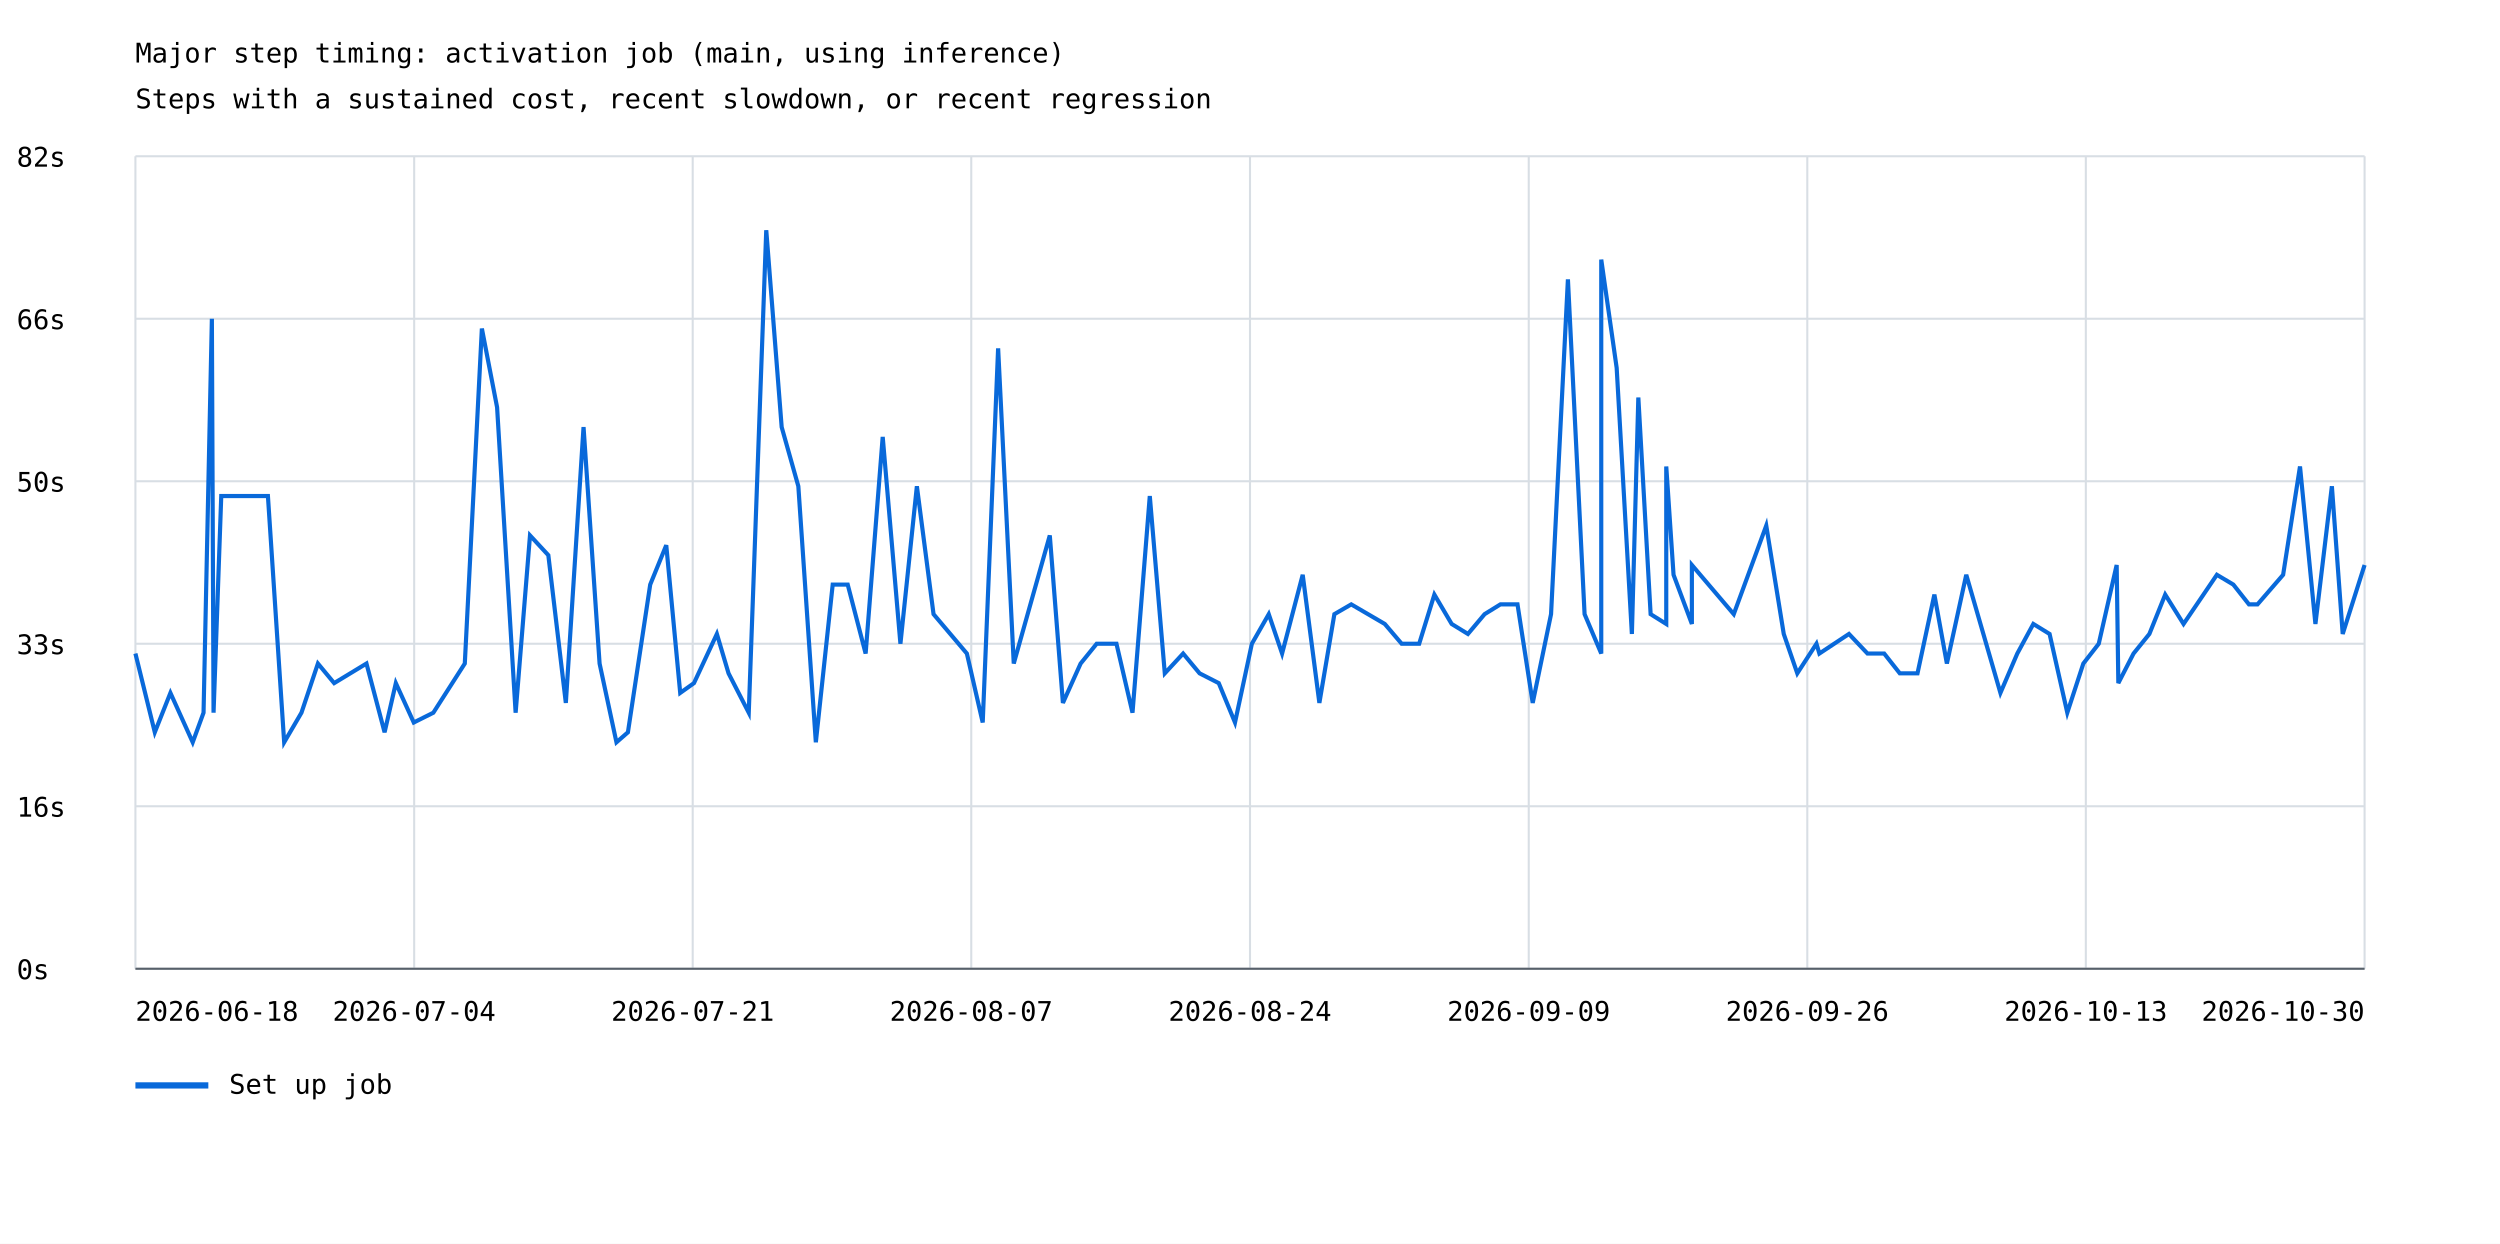
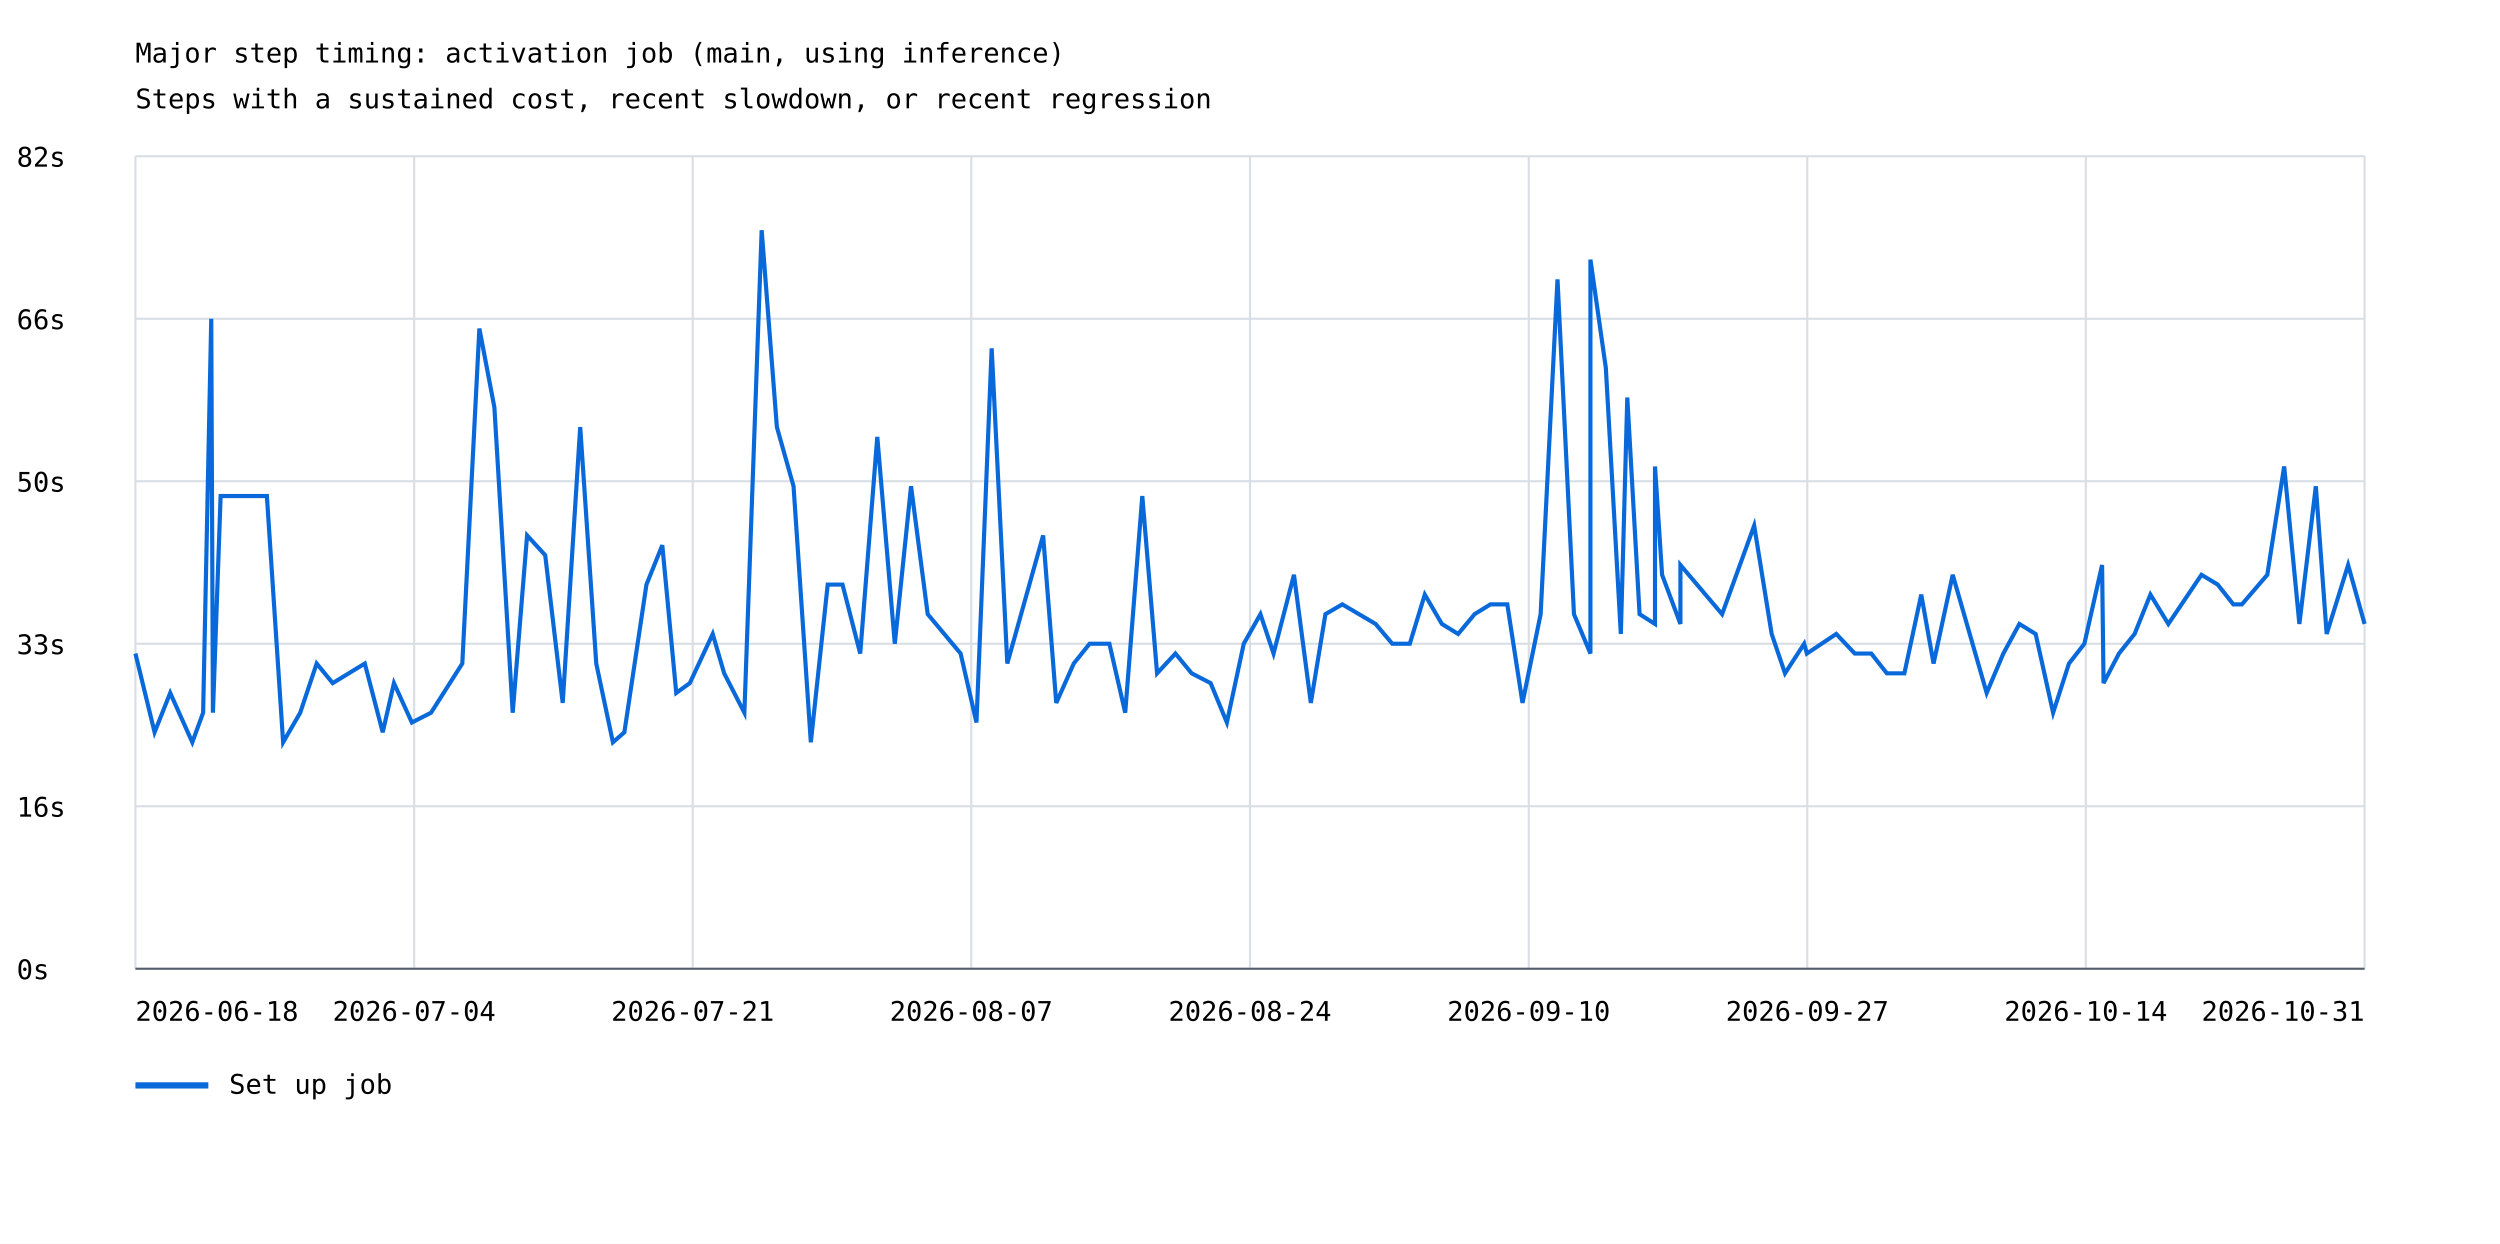
<svg xmlns="http://www.w3.org/2000/svg" width="1200" height="597" viewBox="0 0 1200 597">
  <rect width="100%" height="100%" fill="white" />
  <style>text{font-family:ui-monospace,monospace;font-size:13px}.axis{stroke:#57606a;stroke-width:1}.grid{stroke:#d8dee4;stroke-width:1}</style>
  <text x="65" y="30" font-size="20">Major step timing: activation job (main, using inference)</text>
  <text x="65" y="52">Steps with a sustained cost, recent slowdown, or recent regression</text>
  <line class="grid" x1="65" y1="465.0" x2="1135" y2="465.0" />
  <text x="8" y="470.0">0s</text>
  <line class="grid" x1="65" y1="387.0" x2="1135" y2="387.0" />
  <text x="8" y="392.0">16s</text>
  <line class="grid" x1="65" y1="309.0" x2="1135" y2="309.0" />
  <text x="8" y="314.0">33s</text>
  <line class="grid" x1="65" y1="231.0" x2="1135" y2="231.0" />
  <text x="8" y="236.0">50s</text>
  <line class="grid" x1="65" y1="153.0" x2="1135" y2="153.0" />
  <text x="8" y="158.0">66s</text>
  <line class="grid" x1="65" y1="75.0" x2="1135" y2="75.0" />
  <text x="8" y="80.0">82s</text>
  <line class="grid" x1="65.0" y1="75" x2="65.0" y2="465" />
  <line class="grid" x1="198.8" y1="75" x2="198.8" y2="465" />
  <line class="grid" x1="332.5" y1="75" x2="332.5" y2="465" />
  <line class="grid" x1="466.2" y1="75" x2="466.2" y2="465" />
  <line class="grid" x1="600.0" y1="75" x2="600.0" y2="465" />
  <line class="grid" x1="733.8" y1="75" x2="733.8" y2="465" />
  <line class="grid" x1="867.5" y1="75" x2="867.5" y2="465" />
  <line class="grid" x1="1001.2" y1="75" x2="1001.2" y2="465" />
  <line class="grid" x1="1135.0" y1="75" x2="1135.0" y2="465" />
-   <polyline points="65.0,313.7 74.3,351.5 81.8,332.6 92.5,356.3 97.7,342.1 101.7,153.0 102.5,342.1 106.2,238.1 128.6,238.1 136.4,356.3 144.7,342.1 152.6,318.5 160.4,327.9 175.9,318.5 184.6,351.5 190.0,327.9 198.6,346.8 208.0,342.1 223.1,318.5 231.3,157.7 238.6,195.5 247.5,342.1 254.4,257.0 263.2,266.5 271.6,337.4 280.1,205.0 287.8,318.5 295.9,356.3 301.4,351.5 312.1,280.6 319.8,261.7 326.5,332.6 333.1,327.9 344.1,304.3 349.7,323.2 359.4,342.1 367.8,110.5 375.2,205.0 383.2,233.4 391.6,356.3 399.7,280.6 406.9,280.6 415.5,313.7 423.7,209.7 432.2,309.0 440.1,233.4 448.1,294.8 464.1,313.7 471.7,346.8 479.1,167.2 486.6,318.5 503.9,257.0 510.2,337.4 518.7,318.5 526.4,309.0 535.9,309.0 543.6,342.1 551.9,238.1 559.1,323.2 567.9,313.7 575.8,323.2 585.0,327.9 592.8,346.8 600.9,309.0 609.0,294.8 615.4,313.7 625.3,275.9 633.3,337.4 640.5,294.8 648.6,290.1 664.7,299.5 672.8,309.0 681.2,309.0 688.5,285.4 696.8,299.5 704.6,304.3 712.6,294.8 720.2,290.1 728.4,290.1 735.7,337.4 744.5,294.8 752.6,134.1 760.6,294.8 768.6,313.7 768.6,124.6 776.0,176.6 783.3,304.3 786.4,190.8 792.3,294.8 799.8,299.5 799.8,223.9 803.3,275.9 812.1,299.5 812.1,271.2 832.2,294.8 847.8,252.3 856.2,304.3 862.7,323.2 871.9,309.0 873.3,313.7 887.5,304.3 896.4,313.7 904.4,313.7 911.9,323.2 920.4,323.2 928.5,285.4 934.5,318.5 943.8,275.9 960.2,332.6 968.3,313.7 976.0,299.5 983.8,304.3 992.3,342.1 1000.0,318.5 1007.4,309.0 1016.0,271.2 1016.8,327.9 1024.1,313.7 1031.7,304.3 1039.3,285.4 1048.1,299.5 1064.1,275.9 1072.0,280.6 1079.5,290.1 1083.6,290.1 1095.9,275.9 1104.0,223.9 1111.4,299.5 1119.3,233.4 1124.5,304.3 1135.0,271.2" fill="none" stroke="#0969da" stroke-width="2" />
+   <polyline points="65.0,313.7 74.2,351.5 81.7,332.6 92.3,356.3 97.5,342.1 101.4,153.0 102.2,342.1 105.9,238.1 128.1,238.1 135.9,356.3 144.1,342.1 152.0,318.5 159.7,327.9 175.1,318.5 183.7,351.5 189.1,327.9 197.7,346.8 206.9,342.1 221.9,318.5 230.1,157.7 237.3,195.5 246.1,342.1 253.0,257.0 261.7,266.5 270.1,337.4 278.5,205.0 286.2,318.5 294.2,356.3 299.7,351.5 310.3,280.6 317.9,261.7 324.6,332.6 331.1,327.9 342.1,304.3 347.6,323.2 357.3,342.1 365.6,110.5 372.9,205.0 380.9,233.4 389.2,356.3 397.3,280.6 404.4,280.6 412.9,313.7 421.1,209.7 429.5,309.0 437.3,233.4 445.3,294.8 461.1,313.7 468.7,346.8 476.0,167.2 483.5,318.5 500.7,257.0 507.0,337.4 515.4,318.5 523.0,309.0 532.5,309.0 540.1,342.1 548.3,238.1 555.4,323.2 564.2,313.7 572.0,323.2 581.1,327.9 588.9,346.8 597.0,309.0 605.0,294.8 611.3,313.7 621.1,275.9 629.2,337.4 636.2,294.8 644.3,290.1 660.3,299.5 668.3,309.0 676.7,309.0 683.9,285.4 692.1,299.5 699.9,304.3 707.8,294.8 715.4,290.1 723.5,290.1 730.8,337.4 739.5,294.8 747.6,134.1 755.5,294.8 763.4,313.7 763.4,124.6 770.8,176.6 778.0,304.3 781.1,190.8 787.0,294.8 794.4,299.5 794.4,223.9 797.8,275.9 806.6,299.5 806.6,271.2 826.6,294.8 842.0,252.3 850.4,304.3 856.8,323.2 866.0,309.0 867.3,313.7 881.4,304.3 890.3,313.7 898.2,313.7 905.7,323.2 914.1,323.2 922.2,285.4 928.1,318.5 937.3,275.9 953.6,332.6 961.6,313.7 969.3,299.5 977.1,304.3 985.5,342.1 993.1,318.5 1000.5,309.0 1009.0,271.2 1009.7,327.9 1017.1,313.7 1024.6,304.3 1032.2,285.4 1040.8,299.5 1056.7,275.9 1064.5,280.6 1072.0,290.1 1076.1,290.1 1088.3,275.9 1096.4,223.9 1103.7,299.5 1111.6,233.4 1116.8,304.3 1127.1,271.2 1135.0,299.5" fill="none" stroke="#0969da" stroke-width="2" />
  <line x1="65" y1="521" x2="100" y2="521" stroke="#0969da" stroke-width="3" />
  <text x="110" y="525">Set up job</text>
  <text x="65.0" y="490" text-anchor="start">2026-06-18</text>
  <text x="198.8" y="490" text-anchor="middle">2026-07-04</text>
  <text x="332.5" y="490" text-anchor="middle">2026-07-21</text>
  <text x="466.2" y="490" text-anchor="middle">2026-08-07</text>
  <text x="600.0" y="490" text-anchor="middle">2026-08-24</text>
-   <text x="733.8" y="490" text-anchor="middle">2026-09-09</text>
-   <text x="867.5" y="490" text-anchor="middle">2026-09-26</text>
-   <text x="1001.2" y="490" text-anchor="middle">2026-10-13</text>
-   <text x="1135.0" y="490" text-anchor="end">2026-10-30</text>
+   <text x="733.8" y="490" text-anchor="middle">2026-09-10</text>
+   <text x="867.5" y="490" text-anchor="middle">2026-09-27</text>
+   <text x="1001.2" y="490" text-anchor="middle">2026-10-14</text>
+   <text x="1135.0" y="490" text-anchor="end">2026-10-31</text>
  <line class="axis" x1="65" y1="465" x2="1135" y2="465" />
</svg>
